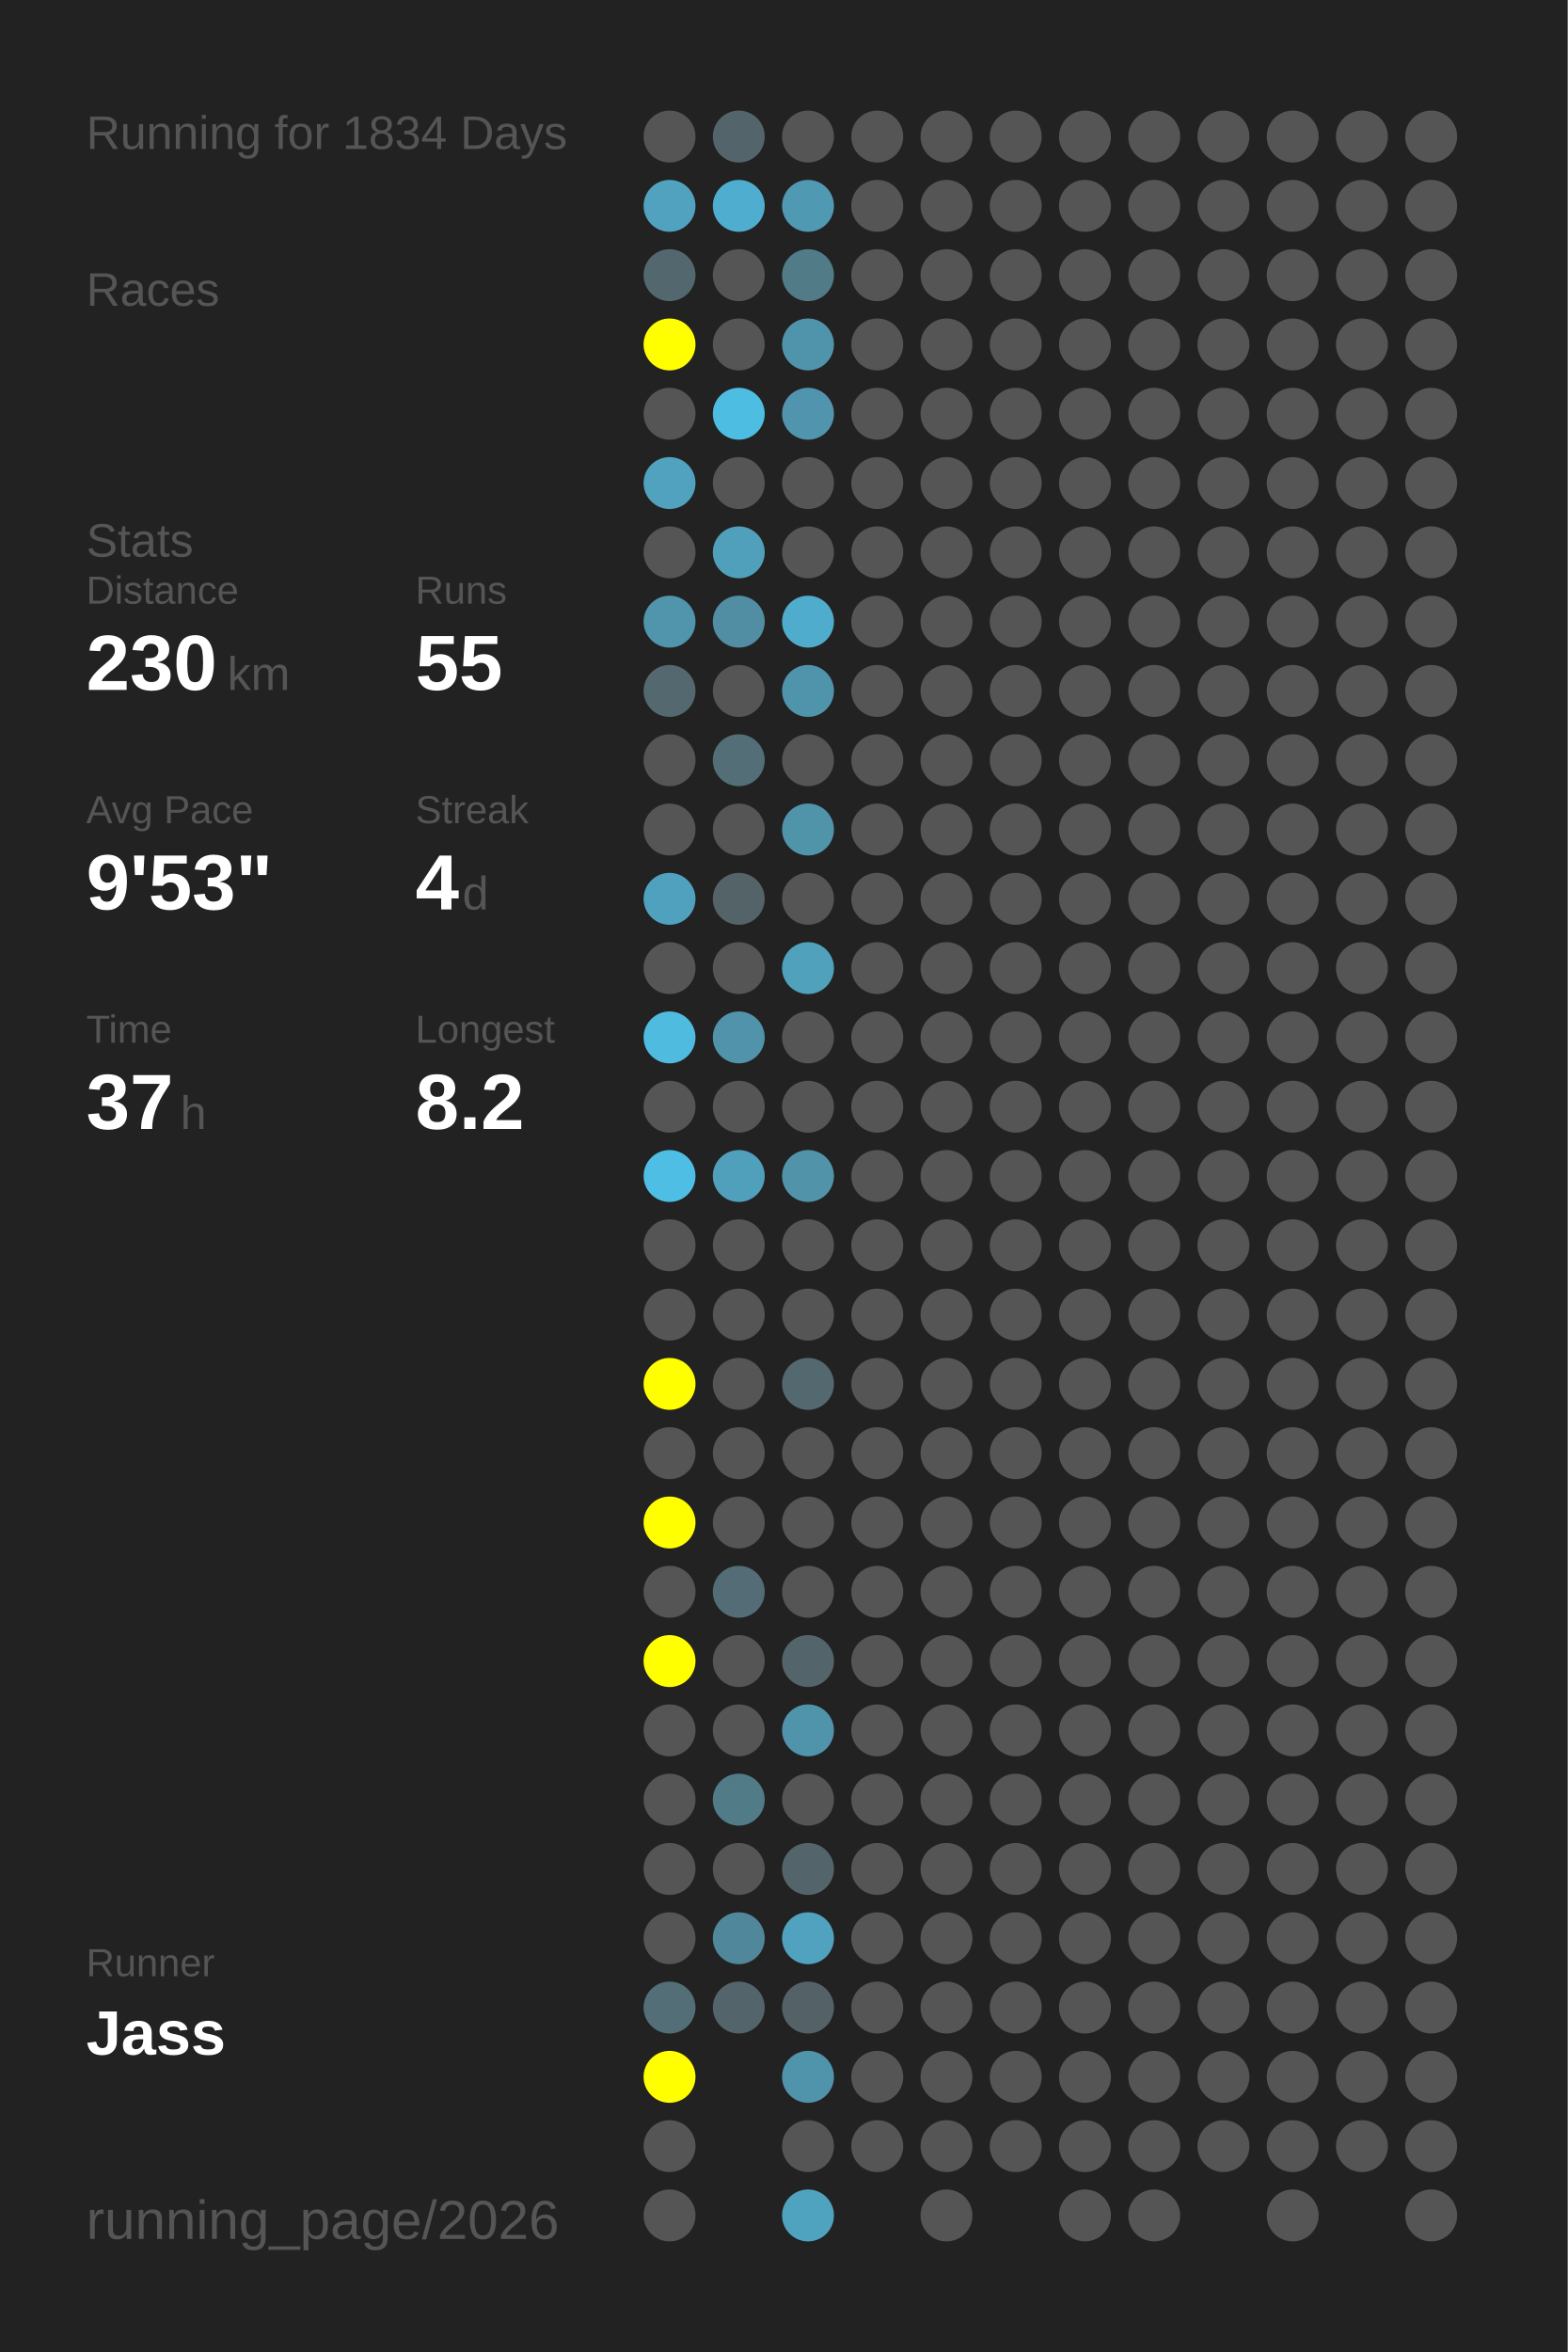
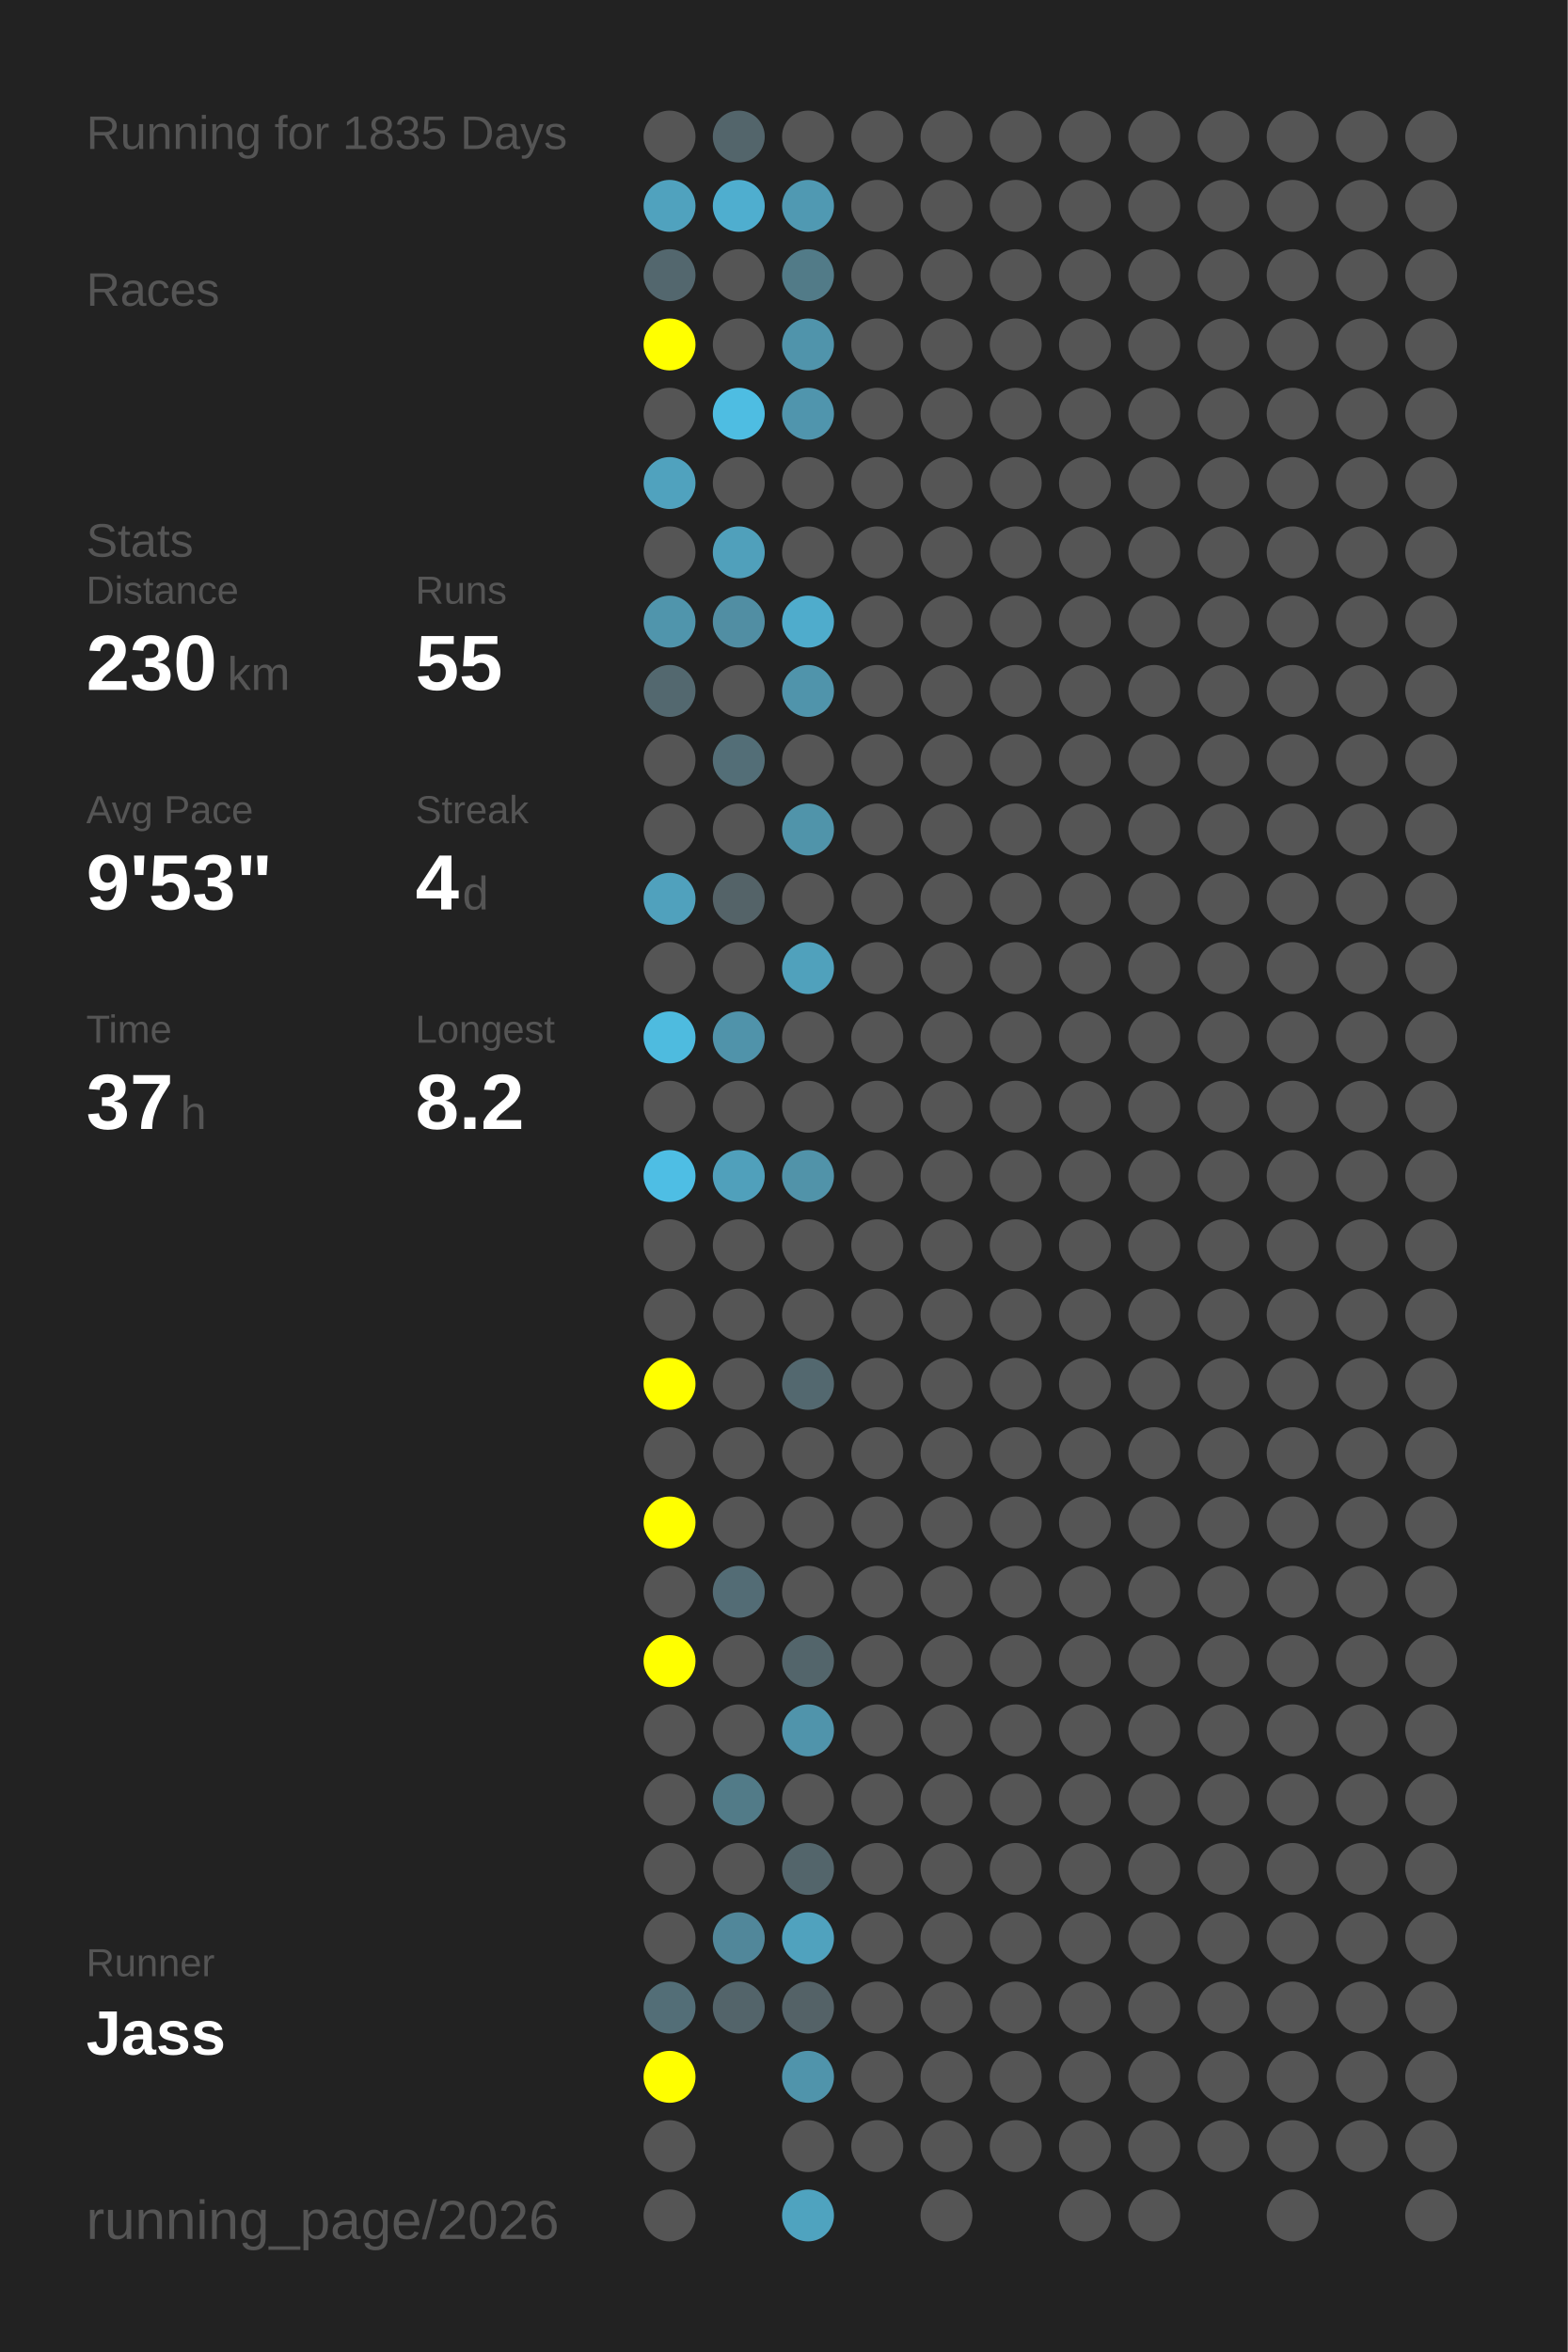
<svg xmlns="http://www.w3.org/2000/svg" baseProfile="full" height="300mm" version="1.1" viewBox="0,0,200,300" width="200mm">
  <defs />
  <rect fill="#222222" height="300" width="200" x="0" y="0" />
-   <text fill="#555555" style="font-size:6px; font-family:Arial;" x="11" y="19">Running for 1834 Days</text>
+   <text fill="#555555" style="font-size:6px; font-family:Arial;" x="11" y="19">Running for 1835 Days</text>
  <text fill="#555555" style="font-size:6px; font-family:Arial;" x="11" y="39">Races</text>
  <text fill="#555555" style="font-size:6px; font-family:Arial;" x="11" y="71">Stats</text>
  <text fill="#555555" style="font-size:5px; font-family:Arial;" x="11" y="77">Distance</text>
  <text fill="#FFFFFF" style="font-size:10px; font-family:Arial; font-weight:bold;" x="11" y="88">230</text>
  <text fill="#555555" style="font-size:6px; font-family:Arial;" x="29" y="88">km</text>
  <text fill="#555555" style="font-size:5px; font-family:Arial;" x="53" y="77">Runs</text>
  <text fill="#FFFFFF" style="font-size:10px; font-family:Arial; font-weight:bold;" x="53" y="88">55</text>
  <text fill="#555555" style="font-size:5px; font-family:Arial;" x="11" y="105">Avg Pace</text>
  <text fill="#FFFFFF" style="font-size:10px; font-family:Arial; font-weight:bold;" x="11" y="116">9'53"</text>
  <text fill="#555555" style="font-size:5px; font-family:Arial;" x="53" y="105">Streak</text>
  <text fill="#FFFFFF" style="font-size:10px; font-family:Arial; font-weight:bold;" x="53" y="116">4</text>
  <text fill="#555555" style="font-size:6px; font-family:Arial;" x="59" y="116">d</text>
  <text fill="#555555" style="font-size:5px; font-family:Arial;" x="11" y="133">Time</text>
  <text fill="#FFFFFF" style="font-size:10px; font-family:Arial; font-weight:bold;" x="11" y="144">37</text>
  <text fill="#555555" style="font-size:6px; font-family:Arial;" x="23" y="144">h</text>
  <text fill="#555555" style="font-size:5px; font-family:Arial;" x="53" y="133">Longest</text>
  <text fill="#FFFFFF" style="font-size:10px; font-family:Arial; font-weight:bold;" x="53" y="144">8.2</text>
  <text fill="#555555" style="font-size:5px; font-family:Arial;" x="11" y="252.065">Runner</text>
  <text fill="#FFFFFF" style="font-size:8px; font-family:Arial; font-weight:bold;" x="11" y="262.065">Jass</text>
  <text fill="#555555" style="font-size:7px; font-family:Arial;" x="11" y="285.581">running_page/2026</text>
  <circle cx="85.417" cy="17.419" fill="#555555" r="3.312" />
  <circle cx="85.417" cy="26.258" fill="#50a2be" r="3.312" />
  <circle cx="85.417" cy="35.097" fill="#53676e" r="3.312" />
  <circle cx="85.417" cy="43.935" fill="#FFFF00" r="3.312" />
  <circle cx="85.417" cy="52.774" fill="#555555" r="3.312" />
  <circle cx="85.417" cy="61.613" fill="#50a2be" r="3.312" />
  <circle cx="85.417" cy="70.452" fill="#555555" r="3.312" />
  <circle cx="85.417" cy="79.29" fill="#5095ac" r="3.312" />
  <circle cx="85.417" cy="88.129" fill="#53686f" r="3.312" />
  <circle cx="85.417" cy="96.968" fill="#555555" r="3.312" />
  <circle cx="85.417" cy="105.806" fill="#555555" r="3.312" />
  <circle cx="85.417" cy="114.645" fill="#50a1bd" r="3.312" />
  <circle cx="85.417" cy="123.484" fill="#555555" r="3.312" />
  <circle cx="85.417" cy="132.323" fill="#4ebbdf" r="3.312" />
  <circle cx="85.417" cy="141.161" fill="#555555" r="3.312" />
  <circle cx="85.417" cy="150" fill="#4ebee4" r="3.312" />
  <circle cx="85.417" cy="158.839" fill="#555555" r="3.312" />
  <circle cx="85.417" cy="167.677" fill="#555555" r="3.312" />
  <circle cx="85.417" cy="176.516" fill="#FFFF00" r="3.312" />
  <circle cx="85.417" cy="185.355" fill="#555555" r="3.312" />
  <circle cx="85.417" cy="194.194" fill="#FFFF00" r="3.312" />
  <circle cx="85.417" cy="203.032" fill="#555555" r="3.312" />
  <circle cx="85.417" cy="211.871" fill="#FFFF00" r="3.312" />
  <circle cx="85.417" cy="220.71" fill="#555555" r="3.312" />
  <circle cx="85.417" cy="229.548" fill="#555555" r="3.312" />
  <circle cx="85.417" cy="238.387" fill="#555555" r="3.312" />
  <circle cx="85.417" cy="247.226" fill="#555555" r="3.312" />
  <circle cx="85.417" cy="256.065" fill="#536e77" r="3.312" />
  <circle cx="85.417" cy="264.903" fill="#FFFF00" r="3.312" />
  <circle cx="85.417" cy="273.742" fill="#555555" r="3.312" />
  <circle cx="85.417" cy="282.581" fill="#555555" r="3.312" />
  <circle cx="94.25" cy="17.419" fill="#53656b" r="3.312" />
  <circle cx="94.25" cy="26.258" fill="#4faecf" r="3.312" />
  <circle cx="94.25" cy="35.097" fill="#555555" r="3.312" />
  <circle cx="94.25" cy="43.935" fill="#555555" r="3.312" />
  <circle cx="94.25" cy="52.774" fill="#4ebde2" r="3.312" />
  <circle cx="94.25" cy="61.613" fill="#555555" r="3.312" />
  <circle cx="94.25" cy="70.452" fill="#50a0bb" r="3.312" />
  <circle cx="94.25" cy="79.29" fill="#518ea3" r="3.312" />
  <circle cx="94.25" cy="88.129" fill="#555555" r="3.312" />
  <circle cx="94.25" cy="96.968" fill="#536e77" r="3.312" />
  <circle cx="94.25" cy="105.806" fill="#555555" r="3.312" />
  <circle cx="94.25" cy="114.645" fill="#546368" r="3.312" />
  <circle cx="94.25" cy="123.484" fill="#555555" r="3.312" />
  <circle cx="94.25" cy="132.323" fill="#5093aa" r="3.312" />
  <circle cx="94.25" cy="141.161" fill="#555555" r="3.312" />
  <circle cx="94.25" cy="150" fill="#50a0bb" r="3.312" />
  <circle cx="94.25" cy="158.839" fill="#555555" r="3.312" />
  <circle cx="94.25" cy="167.677" fill="#555555" r="3.312" />
  <circle cx="94.25" cy="176.516" fill="#555555" r="3.312" />
  <circle cx="94.25" cy="185.355" fill="#555555" r="3.312" />
  <circle cx="94.25" cy="194.194" fill="#555555" r="3.312" />
  <circle cx="94.25" cy="203.032" fill="#536c75" r="3.312" />
  <circle cx="94.25" cy="211.871" fill="#555555" r="3.312" />
  <circle cx="94.25" cy="220.71" fill="#555555" r="3.312" />
  <circle cx="94.25" cy="229.548" fill="#527b88" r="3.312" />
  <circle cx="94.25" cy="238.387" fill="#555555" r="3.312" />
  <circle cx="94.25" cy="247.226" fill="#51879a" r="3.312" />
  <circle cx="94.25" cy="256.065" fill="#53646a" r="3.312" />
  <circle cx="103.083" cy="17.419" fill="#555555" r="3.312" />
  <circle cx="103.083" cy="26.258" fill="#5099b2" r="3.312" />
  <circle cx="103.083" cy="35.097" fill="#527b88" r="3.312" />
  <circle cx="103.083" cy="43.935" fill="#5094ab" r="3.312" />
  <circle cx="103.083" cy="52.774" fill="#5095ad" r="3.312" />
  <circle cx="103.083" cy="61.613" fill="#555555" r="3.312" />
  <circle cx="103.083" cy="70.452" fill="#555555" r="3.312" />
  <circle cx="103.083" cy="79.29" fill="#4faccc" r="3.312" />
  <circle cx="103.083" cy="88.129" fill="#5094ab" r="3.312" />
  <circle cx="103.083" cy="96.968" fill="#555555" r="3.312" />
  <circle cx="103.083" cy="105.806" fill="#5094aa" r="3.312" />
  <circle cx="103.083" cy="114.645" fill="#555555" r="3.312" />
  <circle cx="103.083" cy="123.484" fill="#50a1bc" r="3.312" />
  <circle cx="103.083" cy="132.323" fill="#555555" r="3.312" />
  <circle cx="103.083" cy="141.161" fill="#555555" r="3.312" />
  <circle cx="103.083" cy="150" fill="#5193a9" r="3.312" />
  <circle cx="103.083" cy="158.839" fill="#555555" r="3.312" />
  <circle cx="103.083" cy="167.677" fill="#555555" r="3.312" />
  <circle cx="103.083" cy="176.516" fill="#53686f" r="3.312" />
  <circle cx="103.083" cy="185.355" fill="#555555" r="3.312" />
  <circle cx="103.083" cy="194.194" fill="#555555" r="3.312" />
  <circle cx="103.083" cy="203.032" fill="#555555" r="3.312" />
  <circle cx="103.083" cy="211.871" fill="#53656b" r="3.312" />
  <circle cx="103.083" cy="220.71" fill="#5094ab" r="3.312" />
  <circle cx="103.083" cy="229.548" fill="#555555" r="3.312" />
  <circle cx="103.083" cy="238.387" fill="#53656b" r="3.312" />
  <circle cx="103.083" cy="247.226" fill="#50a2be" r="3.312" />
  <circle cx="103.083" cy="256.065" fill="#546267" r="3.312" />
  <circle cx="103.083" cy="264.903" fill="#5094ab" r="3.312" />
  <circle cx="103.083" cy="273.742" fill="#555555" r="3.312" />
  <circle cx="103.083" cy="282.581" fill="#4fa3bf" r="3.312" />
  <circle cx="111.917" cy="17.419" fill="#555555" r="3.312" />
  <circle cx="111.917" cy="26.258" fill="#555555" r="3.312" />
  <circle cx="111.917" cy="35.097" fill="#555555" r="3.312" />
  <circle cx="111.917" cy="43.935" fill="#555555" r="3.312" />
  <circle cx="111.917" cy="52.774" fill="#555555" r="3.312" />
  <circle cx="111.917" cy="61.613" fill="#555555" r="3.312" />
  <circle cx="111.917" cy="70.452" fill="#555555" r="3.312" />
  <circle cx="111.917" cy="79.29" fill="#555555" r="3.312" />
  <circle cx="111.917" cy="88.129" fill="#555555" r="3.312" />
  <circle cx="111.917" cy="96.968" fill="#555555" r="3.312" />
  <circle cx="111.917" cy="105.806" fill="#555555" r="3.312" />
  <circle cx="111.917" cy="114.645" fill="#555555" r="3.312" />
  <circle cx="111.917" cy="123.484" fill="#555555" r="3.312" />
  <circle cx="111.917" cy="132.323" fill="#555555" r="3.312" />
  <circle cx="111.917" cy="141.161" fill="#555555" r="3.312" />
  <circle cx="111.917" cy="150" fill="#555555" r="3.312" />
  <circle cx="111.917" cy="158.839" fill="#555555" r="3.312" />
  <circle cx="111.917" cy="167.677" fill="#555555" r="3.312" />
  <circle cx="111.917" cy="176.516" fill="#555555" r="3.312" />
  <circle cx="111.917" cy="185.355" fill="#555555" r="3.312" />
  <circle cx="111.917" cy="194.194" fill="#555555" r="3.312" />
  <circle cx="111.917" cy="203.032" fill="#555555" r="3.312" />
  <circle cx="111.917" cy="211.871" fill="#555555" r="3.312" />
  <circle cx="111.917" cy="220.71" fill="#555555" r="3.312" />
  <circle cx="111.917" cy="229.548" fill="#555555" r="3.312" />
  <circle cx="111.917" cy="238.387" fill="#555555" r="3.312" />
  <circle cx="111.917" cy="247.226" fill="#555555" r="3.312" />
  <circle cx="111.917" cy="256.065" fill="#555555" r="3.312" />
  <circle cx="111.917" cy="264.903" fill="#555555" r="3.312" />
  <circle cx="111.917" cy="273.742" fill="#555555" r="3.312" />
  <circle cx="120.75" cy="17.419" fill="#555555" r="3.312" />
  <circle cx="120.75" cy="26.258" fill="#555555" r="3.312" />
  <circle cx="120.75" cy="35.097" fill="#555555" r="3.312" />
  <circle cx="120.75" cy="43.935" fill="#555555" r="3.312" />
  <circle cx="120.75" cy="52.774" fill="#555555" r="3.312" />
  <circle cx="120.75" cy="61.613" fill="#555555" r="3.312" />
  <circle cx="120.75" cy="70.452" fill="#555555" r="3.312" />
  <circle cx="120.75" cy="79.29" fill="#555555" r="3.312" />
  <circle cx="120.75" cy="88.129" fill="#555555" r="3.312" />
  <circle cx="120.75" cy="96.968" fill="#555555" r="3.312" />
  <circle cx="120.75" cy="105.806" fill="#555555" r="3.312" />
  <circle cx="120.75" cy="114.645" fill="#555555" r="3.312" />
  <circle cx="120.75" cy="123.484" fill="#555555" r="3.312" />
  <circle cx="120.75" cy="132.323" fill="#555555" r="3.312" />
  <circle cx="120.75" cy="141.161" fill="#555555" r="3.312" />
  <circle cx="120.75" cy="150" fill="#555555" r="3.312" />
  <circle cx="120.75" cy="158.839" fill="#555555" r="3.312" />
  <circle cx="120.75" cy="167.677" fill="#555555" r="3.312" />
  <circle cx="120.75" cy="176.516" fill="#555555" r="3.312" />
  <circle cx="120.75" cy="185.355" fill="#555555" r="3.312" />
  <circle cx="120.75" cy="194.194" fill="#555555" r="3.312" />
  <circle cx="120.75" cy="203.032" fill="#555555" r="3.312" />
  <circle cx="120.75" cy="211.871" fill="#555555" r="3.312" />
  <circle cx="120.75" cy="220.71" fill="#555555" r="3.312" />
  <circle cx="120.75" cy="229.548" fill="#555555" r="3.312" />
  <circle cx="120.75" cy="238.387" fill="#555555" r="3.312" />
  <circle cx="120.75" cy="247.226" fill="#555555" r="3.312" />
  <circle cx="120.75" cy="256.065" fill="#555555" r="3.312" />
  <circle cx="120.75" cy="264.903" fill="#555555" r="3.312" />
  <circle cx="120.75" cy="273.742" fill="#555555" r="3.312" />
  <circle cx="120.75" cy="282.581" fill="#555555" r="3.312" />
  <circle cx="129.583" cy="17.419" fill="#555555" r="3.312" />
  <circle cx="129.583" cy="26.258" fill="#555555" r="3.312" />
  <circle cx="129.583" cy="35.097" fill="#555555" r="3.312" />
  <circle cx="129.583" cy="43.935" fill="#555555" r="3.312" />
  <circle cx="129.583" cy="52.774" fill="#555555" r="3.312" />
  <circle cx="129.583" cy="61.613" fill="#555555" r="3.312" />
  <circle cx="129.583" cy="70.452" fill="#555555" r="3.312" />
  <circle cx="129.583" cy="79.29" fill="#555555" r="3.312" />
  <circle cx="129.583" cy="88.129" fill="#555555" r="3.312" />
  <circle cx="129.583" cy="96.968" fill="#555555" r="3.312" />
  <circle cx="129.583" cy="105.806" fill="#555555" r="3.312" />
  <circle cx="129.583" cy="114.645" fill="#555555" r="3.312" />
  <circle cx="129.583" cy="123.484" fill="#555555" r="3.312" />
  <circle cx="129.583" cy="132.323" fill="#555555" r="3.312" />
  <circle cx="129.583" cy="141.161" fill="#555555" r="3.312" />
  <circle cx="129.583" cy="150" fill="#555555" r="3.312" />
  <circle cx="129.583" cy="158.839" fill="#555555" r="3.312" />
  <circle cx="129.583" cy="167.677" fill="#555555" r="3.312" />
  <circle cx="129.583" cy="176.516" fill="#555555" r="3.312" />
  <circle cx="129.583" cy="185.355" fill="#555555" r="3.312" />
  <circle cx="129.583" cy="194.194" fill="#555555" r="3.312" />
  <circle cx="129.583" cy="203.032" fill="#555555" r="3.312" />
  <circle cx="129.583" cy="211.871" fill="#555555" r="3.312" />
  <circle cx="129.583" cy="220.71" fill="#555555" r="3.312" />
  <circle cx="129.583" cy="229.548" fill="#555555" r="3.312" />
  <circle cx="129.583" cy="238.387" fill="#555555" r="3.312" />
  <circle cx="129.583" cy="247.226" fill="#555555" r="3.312" />
  <circle cx="129.583" cy="256.065" fill="#555555" r="3.312" />
  <circle cx="129.583" cy="264.903" fill="#555555" r="3.312" />
  <circle cx="129.583" cy="273.742" fill="#555555" r="3.312" />
  <circle cx="138.417" cy="17.419" fill="#555555" r="3.312" />
  <circle cx="138.417" cy="26.258" fill="#555555" r="3.312" />
  <circle cx="138.417" cy="35.097" fill="#555555" r="3.312" />
  <circle cx="138.417" cy="43.935" fill="#555555" r="3.312" />
  <circle cx="138.417" cy="52.774" fill="#555555" r="3.312" />
  <circle cx="138.417" cy="61.613" fill="#555555" r="3.312" />
  <circle cx="138.417" cy="70.452" fill="#555555" r="3.312" />
  <circle cx="138.417" cy="79.29" fill="#555555" r="3.312" />
  <circle cx="138.417" cy="88.129" fill="#555555" r="3.312" />
  <circle cx="138.417" cy="96.968" fill="#555555" r="3.312" />
  <circle cx="138.417" cy="105.806" fill="#555555" r="3.312" />
  <circle cx="138.417" cy="114.645" fill="#555555" r="3.312" />
  <circle cx="138.417" cy="123.484" fill="#555555" r="3.312" />
  <circle cx="138.417" cy="132.323" fill="#555555" r="3.312" />
  <circle cx="138.417" cy="141.161" fill="#555555" r="3.312" />
  <circle cx="138.417" cy="150" fill="#555555" r="3.312" />
  <circle cx="138.417" cy="158.839" fill="#555555" r="3.312" />
  <circle cx="138.417" cy="167.677" fill="#555555" r="3.312" />
  <circle cx="138.417" cy="176.516" fill="#555555" r="3.312" />
  <circle cx="138.417" cy="185.355" fill="#555555" r="3.312" />
  <circle cx="138.417" cy="194.194" fill="#555555" r="3.312" />
  <circle cx="138.417" cy="203.032" fill="#555555" r="3.312" />
  <circle cx="138.417" cy="211.871" fill="#555555" r="3.312" />
  <circle cx="138.417" cy="220.71" fill="#555555" r="3.312" />
  <circle cx="138.417" cy="229.548" fill="#555555" r="3.312" />
  <circle cx="138.417" cy="238.387" fill="#555555" r="3.312" />
  <circle cx="138.417" cy="247.226" fill="#555555" r="3.312" />
  <circle cx="138.417" cy="256.065" fill="#555555" r="3.312" />
  <circle cx="138.417" cy="264.903" fill="#555555" r="3.312" />
  <circle cx="138.417" cy="273.742" fill="#555555" r="3.312" />
  <circle cx="138.417" cy="282.581" fill="#555555" r="3.312" />
  <circle cx="147.25" cy="17.419" fill="#555555" r="3.312" />
  <circle cx="147.25" cy="26.258" fill="#555555" r="3.312" />
  <circle cx="147.25" cy="35.097" fill="#555555" r="3.312" />
  <circle cx="147.25" cy="43.935" fill="#555555" r="3.312" />
  <circle cx="147.25" cy="52.774" fill="#555555" r="3.312" />
  <circle cx="147.25" cy="61.613" fill="#555555" r="3.312" />
  <circle cx="147.25" cy="70.452" fill="#555555" r="3.312" />
  <circle cx="147.25" cy="79.29" fill="#555555" r="3.312" />
  <circle cx="147.25" cy="88.129" fill="#555555" r="3.312" />
  <circle cx="147.25" cy="96.968" fill="#555555" r="3.312" />
  <circle cx="147.25" cy="105.806" fill="#555555" r="3.312" />
  <circle cx="147.25" cy="114.645" fill="#555555" r="3.312" />
  <circle cx="147.25" cy="123.484" fill="#555555" r="3.312" />
  <circle cx="147.25" cy="132.323" fill="#555555" r="3.312" />
  <circle cx="147.25" cy="141.161" fill="#555555" r="3.312" />
  <circle cx="147.25" cy="150" fill="#555555" r="3.312" />
  <circle cx="147.25" cy="158.839" fill="#555555" r="3.312" />
  <circle cx="147.25" cy="167.677" fill="#555555" r="3.312" />
  <circle cx="147.25" cy="176.516" fill="#555555" r="3.312" />
  <circle cx="147.25" cy="185.355" fill="#555555" r="3.312" />
  <circle cx="147.25" cy="194.194" fill="#555555" r="3.312" />
  <circle cx="147.25" cy="203.032" fill="#555555" r="3.312" />
  <circle cx="147.25" cy="211.871" fill="#555555" r="3.312" />
  <circle cx="147.25" cy="220.71" fill="#555555" r="3.312" />
  <circle cx="147.25" cy="229.548" fill="#555555" r="3.312" />
  <circle cx="147.25" cy="238.387" fill="#555555" r="3.312" />
  <circle cx="147.25" cy="247.226" fill="#555555" r="3.312" />
  <circle cx="147.25" cy="256.065" fill="#555555" r="3.312" />
  <circle cx="147.25" cy="264.903" fill="#555555" r="3.312" />
  <circle cx="147.25" cy="273.742" fill="#555555" r="3.312" />
  <circle cx="147.25" cy="282.581" fill="#555555" r="3.312" />
  <circle cx="156.083" cy="17.419" fill="#555555" r="3.312" />
  <circle cx="156.083" cy="26.258" fill="#555555" r="3.312" />
  <circle cx="156.083" cy="35.097" fill="#555555" r="3.312" />
  <circle cx="156.083" cy="43.935" fill="#555555" r="3.312" />
  <circle cx="156.083" cy="52.774" fill="#555555" r="3.312" />
  <circle cx="156.083" cy="61.613" fill="#555555" r="3.312" />
  <circle cx="156.083" cy="70.452" fill="#555555" r="3.312" />
  <circle cx="156.083" cy="79.29" fill="#555555" r="3.312" />
  <circle cx="156.083" cy="88.129" fill="#555555" r="3.312" />
  <circle cx="156.083" cy="96.968" fill="#555555" r="3.312" />
  <circle cx="156.083" cy="105.806" fill="#555555" r="3.312" />
  <circle cx="156.083" cy="114.645" fill="#555555" r="3.312" />
  <circle cx="156.083" cy="123.484" fill="#555555" r="3.312" />
  <circle cx="156.083" cy="132.323" fill="#555555" r="3.312" />
  <circle cx="156.083" cy="141.161" fill="#555555" r="3.312" />
  <circle cx="156.083" cy="150" fill="#555555" r="3.312" />
  <circle cx="156.083" cy="158.839" fill="#555555" r="3.312" />
  <circle cx="156.083" cy="167.677" fill="#555555" r="3.312" />
  <circle cx="156.083" cy="176.516" fill="#555555" r="3.312" />
  <circle cx="156.083" cy="185.355" fill="#555555" r="3.312" />
  <circle cx="156.083" cy="194.194" fill="#555555" r="3.312" />
  <circle cx="156.083" cy="203.032" fill="#555555" r="3.312" />
  <circle cx="156.083" cy="211.871" fill="#555555" r="3.312" />
  <circle cx="156.083" cy="220.71" fill="#555555" r="3.312" />
  <circle cx="156.083" cy="229.548" fill="#555555" r="3.312" />
  <circle cx="156.083" cy="238.387" fill="#555555" r="3.312" />
  <circle cx="156.083" cy="247.226" fill="#555555" r="3.312" />
  <circle cx="156.083" cy="256.065" fill="#555555" r="3.312" />
  <circle cx="156.083" cy="264.903" fill="#555555" r="3.312" />
  <circle cx="156.083" cy="273.742" fill="#555555" r="3.312" />
  <circle cx="164.917" cy="17.419" fill="#555555" r="3.312" />
  <circle cx="164.917" cy="26.258" fill="#555555" r="3.312" />
  <circle cx="164.917" cy="35.097" fill="#555555" r="3.312" />
  <circle cx="164.917" cy="43.935" fill="#555555" r="3.312" />
  <circle cx="164.917" cy="52.774" fill="#555555" r="3.312" />
  <circle cx="164.917" cy="61.613" fill="#555555" r="3.312" />
  <circle cx="164.917" cy="70.452" fill="#555555" r="3.312" />
  <circle cx="164.917" cy="79.29" fill="#555555" r="3.312" />
  <circle cx="164.917" cy="88.129" fill="#555555" r="3.312" />
  <circle cx="164.917" cy="96.968" fill="#555555" r="3.312" />
  <circle cx="164.917" cy="105.806" fill="#555555" r="3.312" />
  <circle cx="164.917" cy="114.645" fill="#555555" r="3.312" />
  <circle cx="164.917" cy="123.484" fill="#555555" r="3.312" />
  <circle cx="164.917" cy="132.323" fill="#555555" r="3.312" />
  <circle cx="164.917" cy="141.161" fill="#555555" r="3.312" />
  <circle cx="164.917" cy="150" fill="#555555" r="3.312" />
  <circle cx="164.917" cy="158.839" fill="#555555" r="3.312" />
  <circle cx="164.917" cy="167.677" fill="#555555" r="3.312" />
  <circle cx="164.917" cy="176.516" fill="#555555" r="3.312" />
  <circle cx="164.917" cy="185.355" fill="#555555" r="3.312" />
  <circle cx="164.917" cy="194.194" fill="#555555" r="3.312" />
  <circle cx="164.917" cy="203.032" fill="#555555" r="3.312" />
  <circle cx="164.917" cy="211.871" fill="#555555" r="3.312" />
  <circle cx="164.917" cy="220.71" fill="#555555" r="3.312" />
  <circle cx="164.917" cy="229.548" fill="#555555" r="3.312" />
  <circle cx="164.917" cy="238.387" fill="#555555" r="3.312" />
  <circle cx="164.917" cy="247.226" fill="#555555" r="3.312" />
  <circle cx="164.917" cy="256.065" fill="#555555" r="3.312" />
  <circle cx="164.917" cy="264.903" fill="#555555" r="3.312" />
  <circle cx="164.917" cy="273.742" fill="#555555" r="3.312" />
  <circle cx="164.917" cy="282.581" fill="#555555" r="3.312" />
  <circle cx="173.75" cy="17.419" fill="#555555" r="3.312" />
  <circle cx="173.75" cy="26.258" fill="#555555" r="3.312" />
  <circle cx="173.75" cy="35.097" fill="#555555" r="3.312" />
  <circle cx="173.75" cy="43.935" fill="#555555" r="3.312" />
  <circle cx="173.75" cy="52.774" fill="#555555" r="3.312" />
  <circle cx="173.75" cy="61.613" fill="#555555" r="3.312" />
  <circle cx="173.75" cy="70.452" fill="#555555" r="3.312" />
  <circle cx="173.75" cy="79.29" fill="#555555" r="3.312" />
  <circle cx="173.75" cy="88.129" fill="#555555" r="3.312" />
  <circle cx="173.75" cy="96.968" fill="#555555" r="3.312" />
  <circle cx="173.75" cy="105.806" fill="#555555" r="3.312" />
  <circle cx="173.75" cy="114.645" fill="#555555" r="3.312" />
  <circle cx="173.75" cy="123.484" fill="#555555" r="3.312" />
  <circle cx="173.75" cy="132.323" fill="#555555" r="3.312" />
  <circle cx="173.75" cy="141.161" fill="#555555" r="3.312" />
  <circle cx="173.75" cy="150" fill="#555555" r="3.312" />
  <circle cx="173.75" cy="158.839" fill="#555555" r="3.312" />
  <circle cx="173.75" cy="167.677" fill="#555555" r="3.312" />
  <circle cx="173.75" cy="176.516" fill="#555555" r="3.312" />
  <circle cx="173.75" cy="185.355" fill="#555555" r="3.312" />
  <circle cx="173.75" cy="194.194" fill="#555555" r="3.312" />
  <circle cx="173.75" cy="203.032" fill="#555555" r="3.312" />
  <circle cx="173.75" cy="211.871" fill="#555555" r="3.312" />
  <circle cx="173.75" cy="220.71" fill="#555555" r="3.312" />
  <circle cx="173.75" cy="229.548" fill="#555555" r="3.312" />
  <circle cx="173.75" cy="238.387" fill="#555555" r="3.312" />
  <circle cx="173.75" cy="247.226" fill="#555555" r="3.312" />
  <circle cx="173.75" cy="256.065" fill="#555555" r="3.312" />
  <circle cx="173.75" cy="264.903" fill="#555555" r="3.312" />
  <circle cx="173.75" cy="273.742" fill="#555555" r="3.312" />
  <circle cx="182.583" cy="17.419" fill="#555555" r="3.312" />
  <circle cx="182.583" cy="26.258" fill="#555555" r="3.312" />
  <circle cx="182.583" cy="35.097" fill="#555555" r="3.312" />
  <circle cx="182.583" cy="43.935" fill="#555555" r="3.312" />
  <circle cx="182.583" cy="52.774" fill="#555555" r="3.312" />
  <circle cx="182.583" cy="61.613" fill="#555555" r="3.312" />
  <circle cx="182.583" cy="70.452" fill="#555555" r="3.312" />
  <circle cx="182.583" cy="79.29" fill="#555555" r="3.312" />
  <circle cx="182.583" cy="88.129" fill="#555555" r="3.312" />
  <circle cx="182.583" cy="96.968" fill="#555555" r="3.312" />
  <circle cx="182.583" cy="105.806" fill="#555555" r="3.312" />
  <circle cx="182.583" cy="114.645" fill="#555555" r="3.312" />
  <circle cx="182.583" cy="123.484" fill="#555555" r="3.312" />
  <circle cx="182.583" cy="132.323" fill="#555555" r="3.312" />
  <circle cx="182.583" cy="141.161" fill="#555555" r="3.312" />
  <circle cx="182.583" cy="150" fill="#555555" r="3.312" />
  <circle cx="182.583" cy="158.839" fill="#555555" r="3.312" />
  <circle cx="182.583" cy="167.677" fill="#555555" r="3.312" />
  <circle cx="182.583" cy="176.516" fill="#555555" r="3.312" />
  <circle cx="182.583" cy="185.355" fill="#555555" r="3.312" />
  <circle cx="182.583" cy="194.194" fill="#555555" r="3.312" />
  <circle cx="182.583" cy="203.032" fill="#555555" r="3.312" />
  <circle cx="182.583" cy="211.871" fill="#555555" r="3.312" />
  <circle cx="182.583" cy="220.71" fill="#555555" r="3.312" />
  <circle cx="182.583" cy="229.548" fill="#555555" r="3.312" />
  <circle cx="182.583" cy="238.387" fill="#555555" r="3.312" />
  <circle cx="182.583" cy="247.226" fill="#555555" r="3.312" />
  <circle cx="182.583" cy="256.065" fill="#555555" r="3.312" />
  <circle cx="182.583" cy="264.903" fill="#555555" r="3.312" />
  <circle cx="182.583" cy="273.742" fill="#555555" r="3.312" />
  <circle cx="182.583" cy="282.581" fill="#555555" r="3.312" />
</svg>
